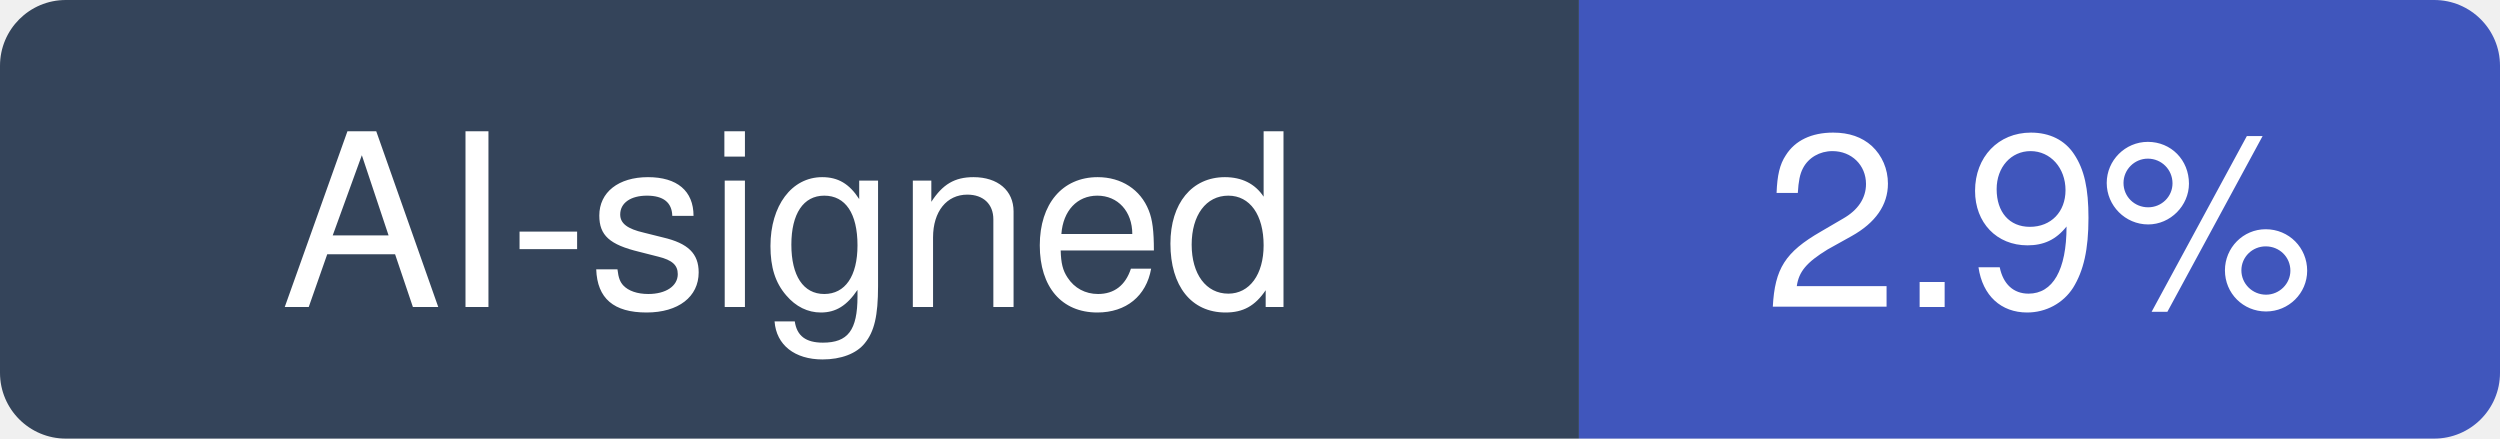
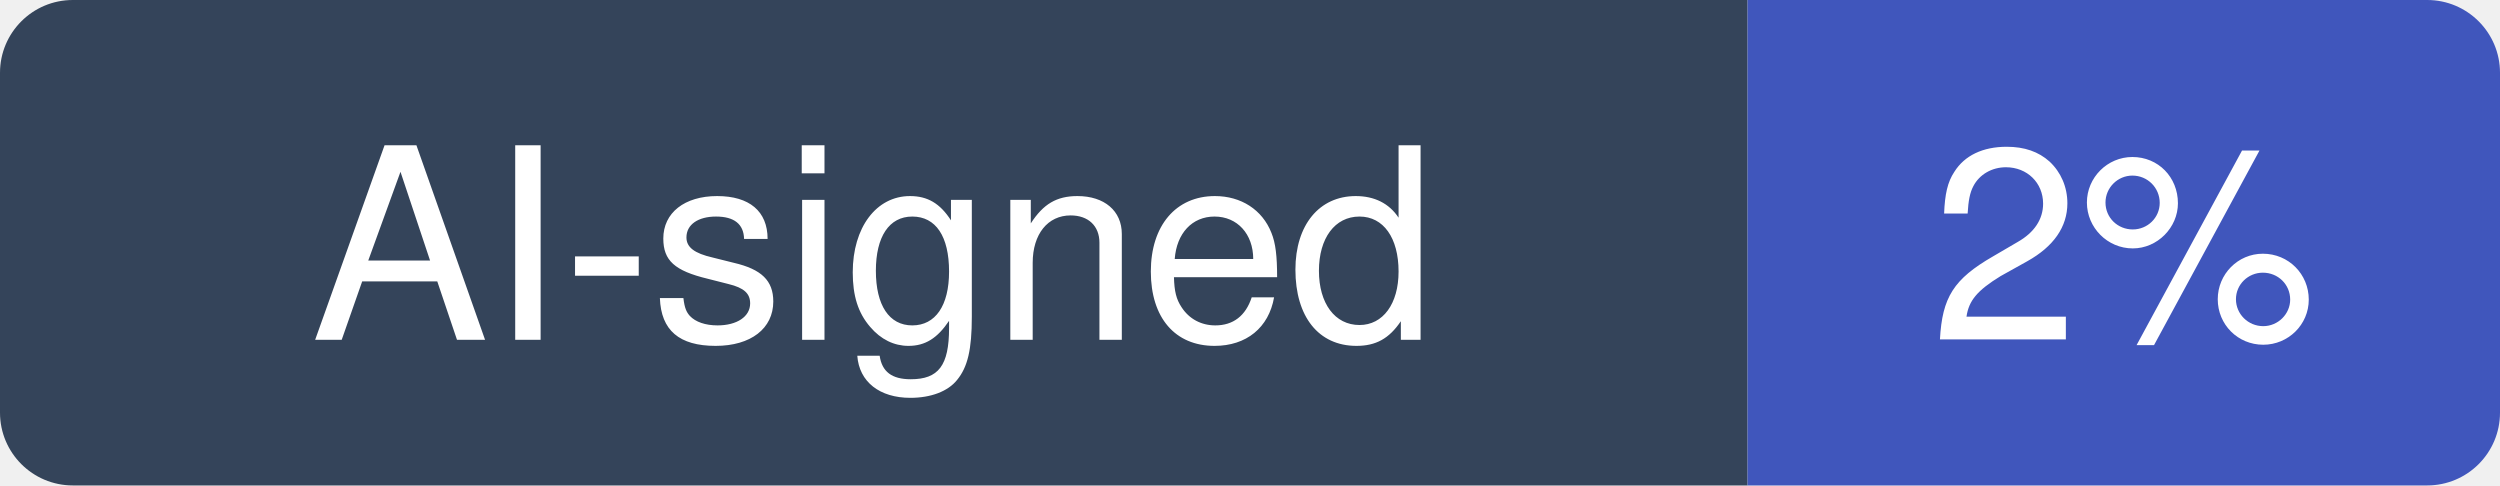
- <svg xmlns="http://www.w3.org/2000/svg" width="114" height="20" viewBox="0 0 114 20" role="img" aria-label="AI-signed: 2.9% of recent commits in penpot/penpot">
+ <svg xmlns="http://www.w3.org/2000/svg" width="103" height="20" viewBox="0 0 103 20" role="img" aria-label="AI-signed: 2% of recent commits in penpot/penpot">
  <clipPath id="hm-r">
-     <rect width="114" height="20" rx="3" />
+     <rect width="103" height="20" rx="3" />
  </clipPath>
  <g clip-path="url(#hm-r)">
    <rect width="72" height="20" fill="#34445A" />
-     <rect x="72" width="42" height="20" fill="#4056BC" />
+     <rect x="72" width="31" height="20" fill="#4056BC" />
  </g>
  <g fill="#fff" text-anchor="middle" font-family="Verdana, -apple-system, BlinkMacSystemFont, Segoe UI, Helvetica, Arial, Fira Sans, sans-serif" font-size="11">
    <text x="36" y="14">AI-signed</text>
-     <text x="93" y="14">2.9%</text>
+     <text x="87.5" y="14">2%</text>
  </g>
</svg>
